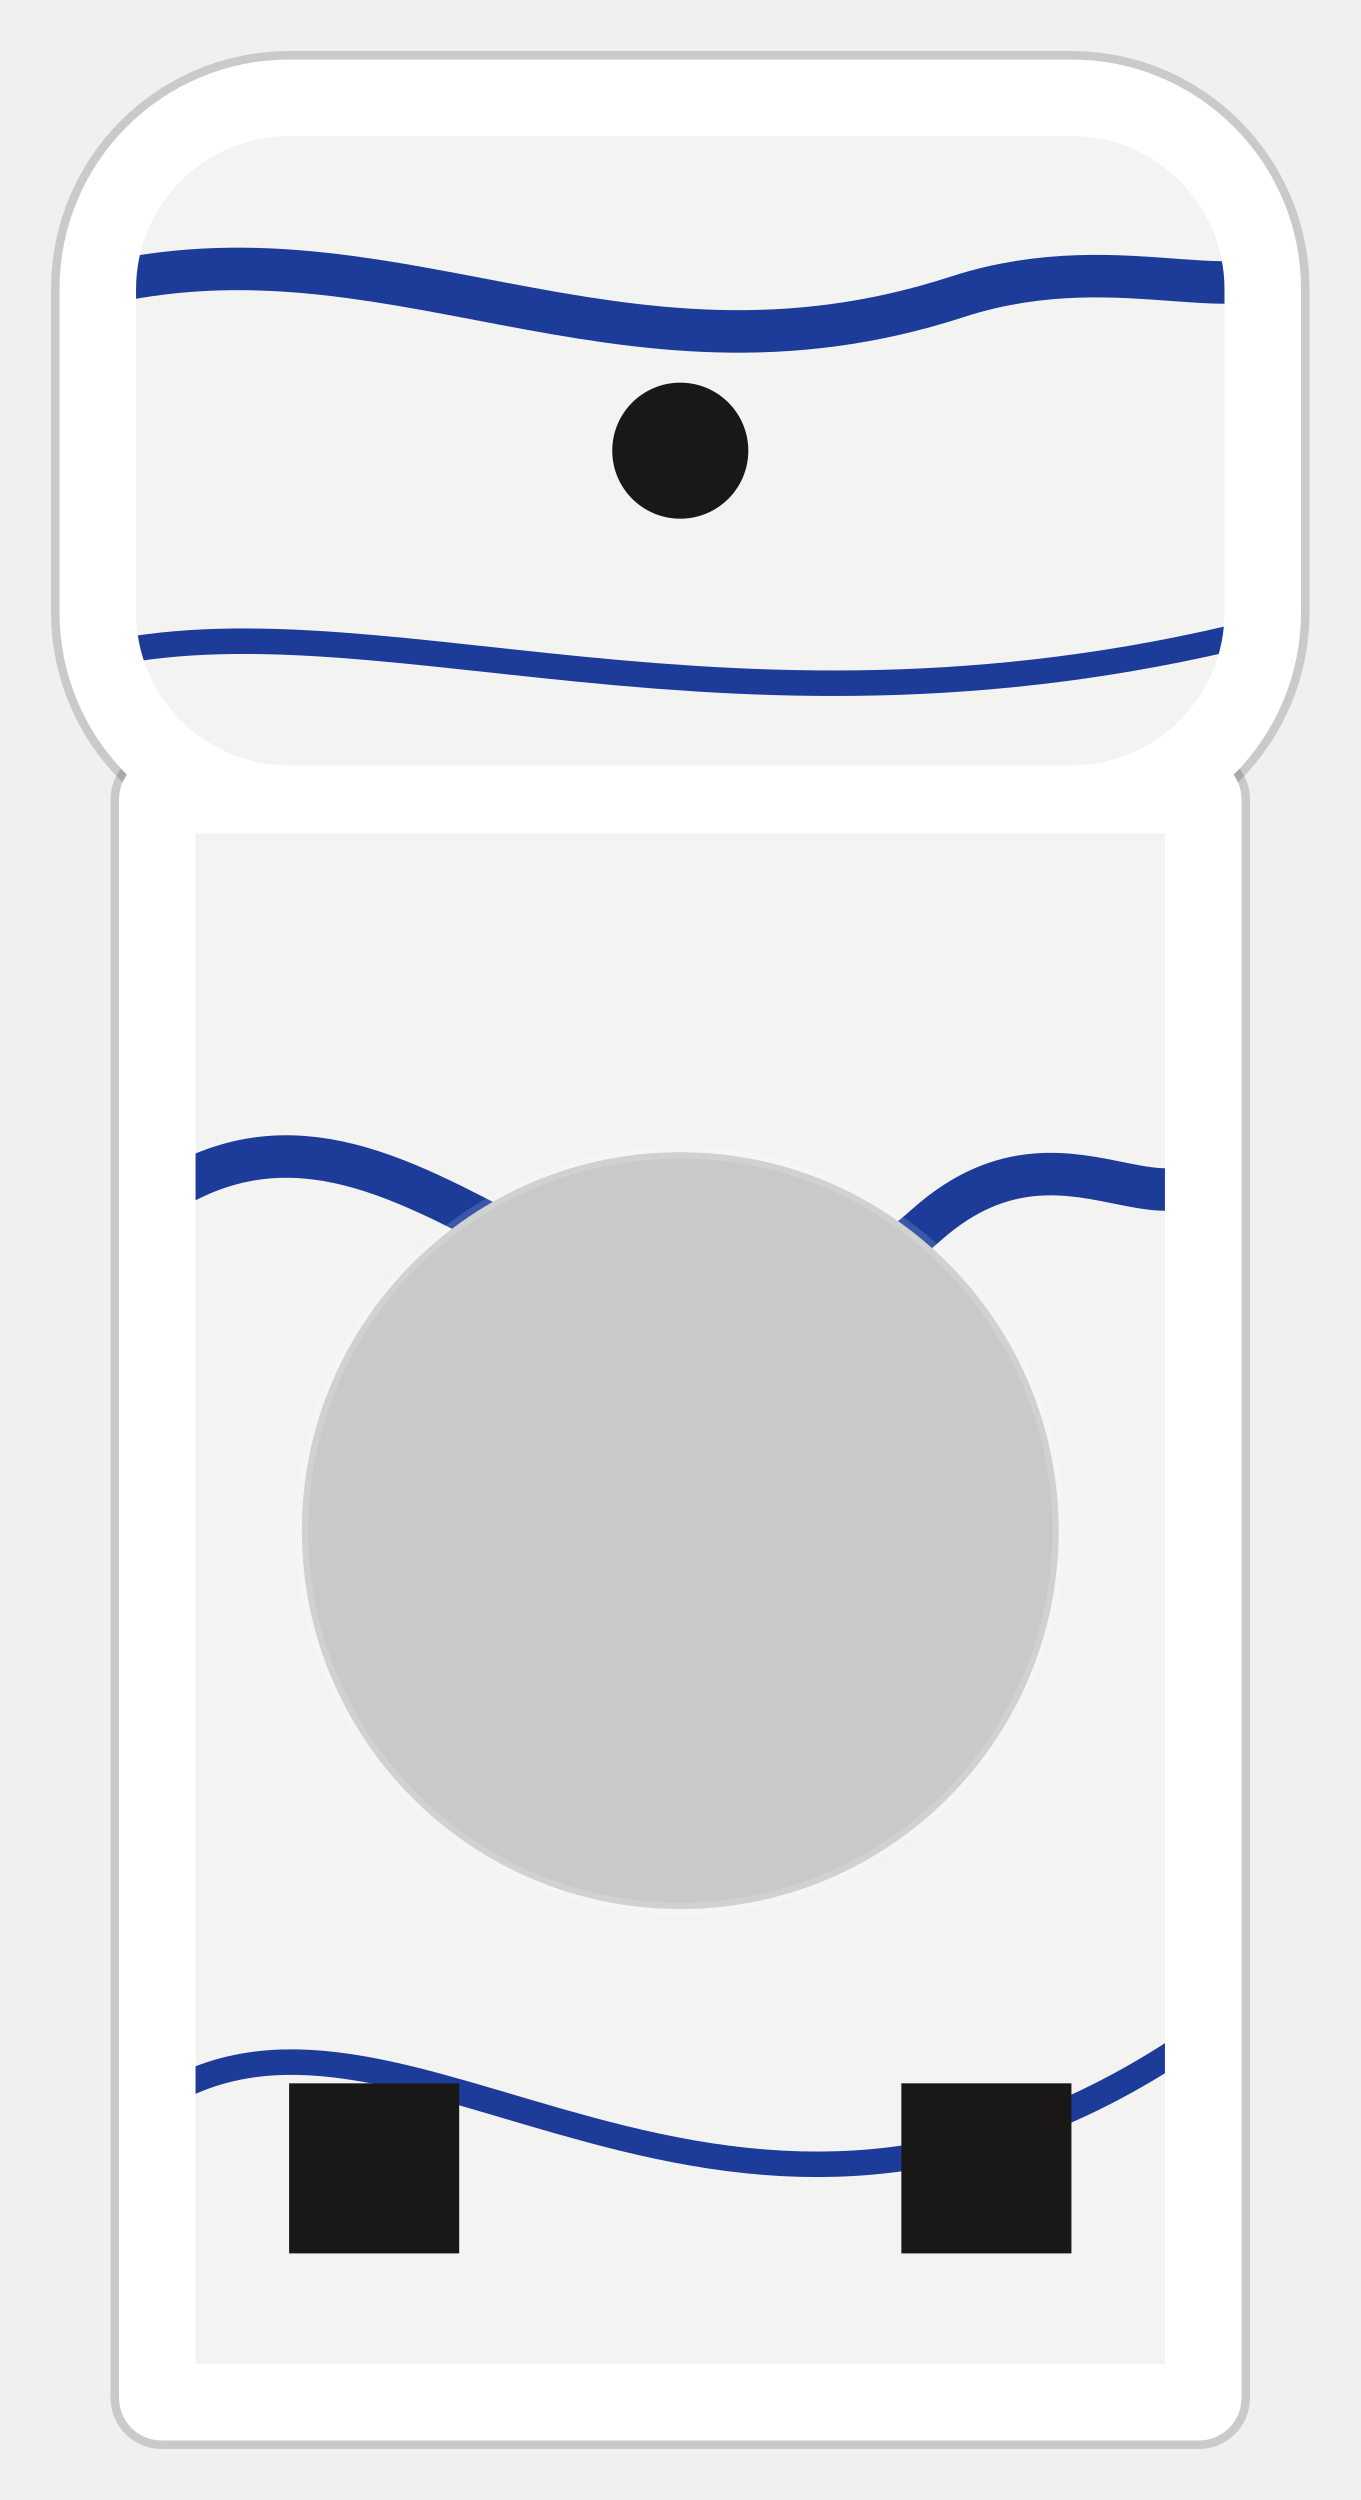
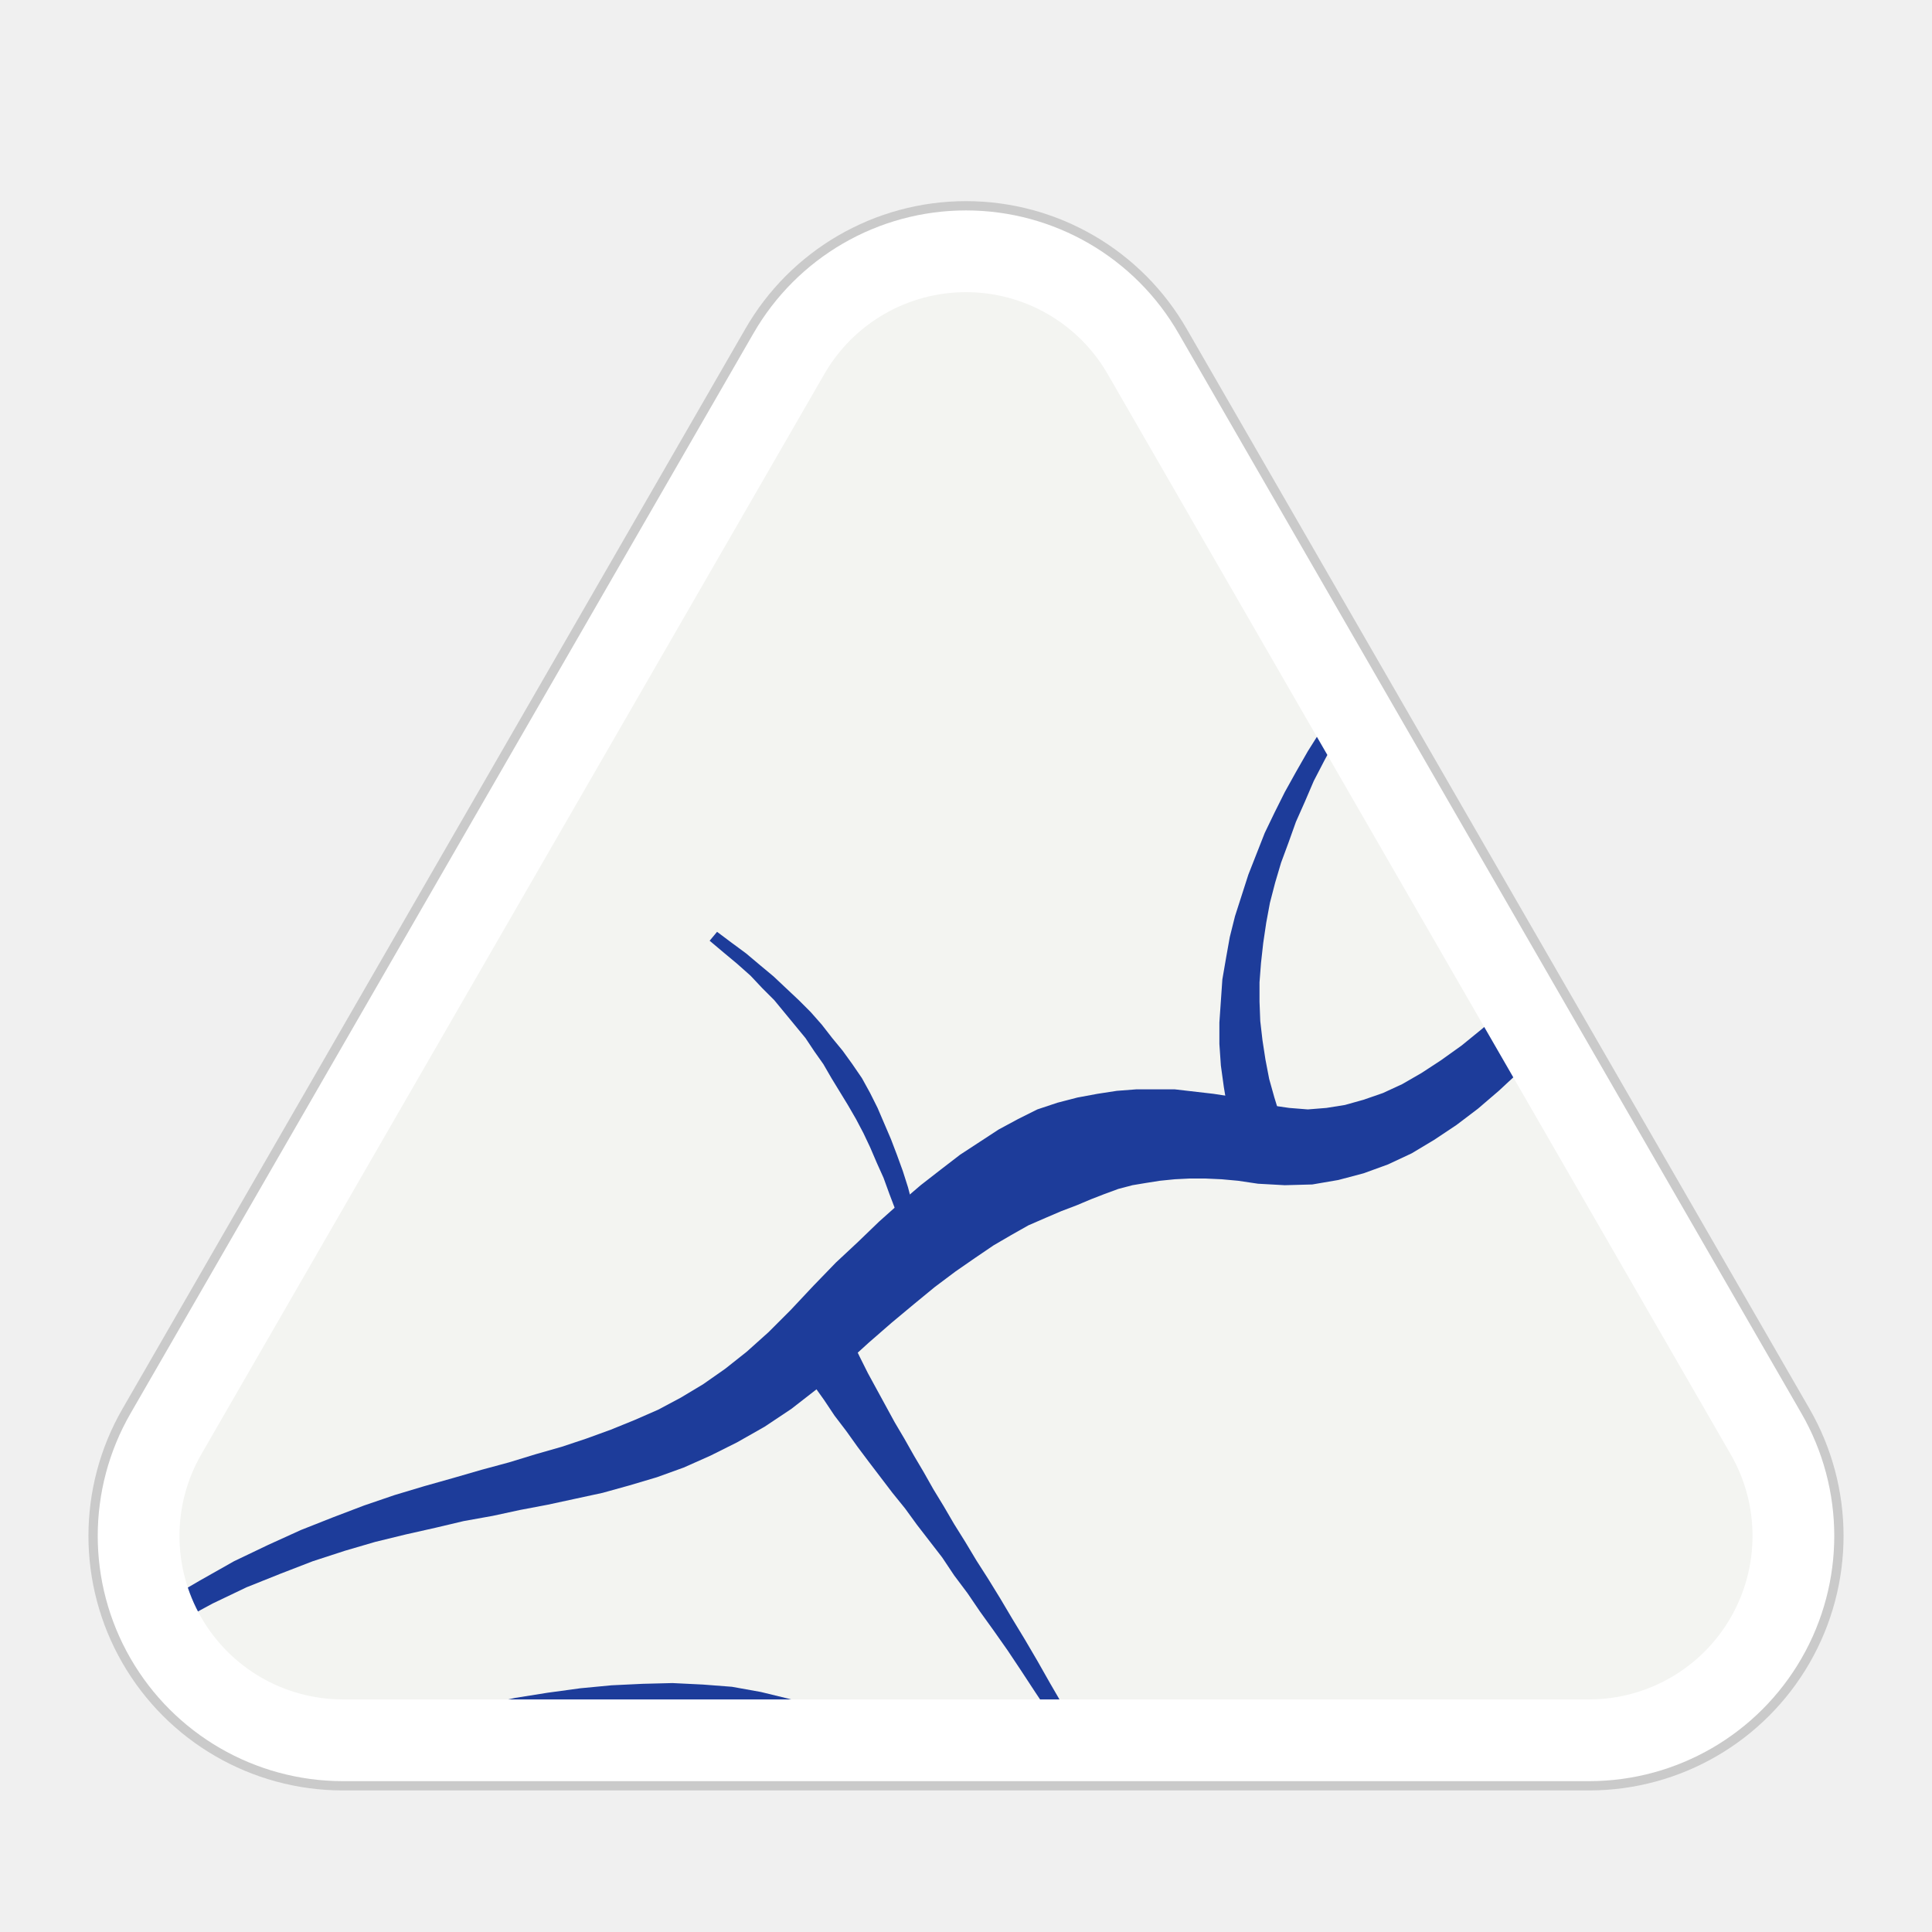
- <svg xmlns="http://www.w3.org/2000/svg" width="160" height="294" viewBox="0 0 160 294" role="img" aria-label="barkhorn cobalt">
+ <svg xmlns="http://www.w3.org/2000/svg" width="260" height="260" viewBox="0 0 260 260" role="img" aria-label="Crag 01, Cobalt Marble">
+   <path d="M110.9 50.4 A22 22 0 0 1 149.1 50.4 L232.9 195.7 A22 22 0 0 1 213.9 228.7 L46.1 228.7 A22 22 0 0 1 27.1 195.7 Z" fill="none" stroke="#000000" stroke-opacity="0.16" stroke-width="24.5" stroke-linejoin="round" />
+   <path d="M110.9 50.4 A22 22 0 0 1 149.1 50.4 L232.9 195.7 A22 22 0 0 1 213.9 228.7 L46.1 228.7 A22 22 0 0 1 27.1 195.7 Z" fill="none" stroke="#FFFFFF" stroke-width="22" stroke-linejoin="round" />
  <defs>
-     <clipPath id="h-cobalt">
-       <rect x="16" y="16" width="128" height="74" rx="18" />
-     </clipPath>
    <clipPath id="c-cobalt">
-       <rect x="23" y="98" width="114" height="180" />
+       <path d="M110.9 50.4 A22 22 0 0 1 149.1 50.4 L232.9 195.7 A22 22 0 0 1 213.9 228.7 L46.1 228.7 A22 22 0 0 1 27.1 195.7 Z" />
    </clipPath>
  </defs>
-   <g fill="none" stroke="#000000" stroke-opacity="0.16" stroke-width="2">
-     <rect x="7" y="7" width="146" height="92" rx="27" />
-     <rect x="14" y="89" width="132" height="198" rx="5" />
+   <g clip-path="url(#c-cobalt)">
+     <rect width="260" height="260" fill="#F3F4F1" />
+     <path d="M18.8 221.3 L23.8 218.4 L28.6 215.8 L33.2 213.6 L37.7 211.8 L42.1 210.1 L46.4 208.7 L50.5 207.5 L54.6 206.5 L58.6 205.6 L62.4 204.7 L66.3 204.0 L70.0 203.2 L73.7 202.5 L77.4 201.7 L81.1 200.9 L84.7 199.9 L88.4 198.8 L92.0 197.5 L95.6 195.9 L99.2 194.1 L102.9 192.0 L106.5 189.6 L110.1 186.8 L113.6 183.7 L116.9 180.7 L120.0 178.0 L123.0 175.5 L125.8 173.2 L128.6 171.1 L131.2 169.3 L133.7 167.6 L136.1 166.2 L138.4 164.9 L140.7 163.9 L142.8 163.0 L144.9 162.2 L146.8 161.4 L148.6 160.7 L150.5 160.0 L152.4 159.5 L154.2 159.2 L156.1 158.9 L158.1 158.7 L160.1 158.6 L162.2 158.6 L164.4 158.7 L166.6 158.9 L169.3 159.3 L172.9 159.5 L176.6 159.4 L180.1 158.8 L183.5 157.9 L186.8 156.7 L190.0 155.2 L193.0 153.4 L196.0 151.4 L198.9 149.2 L201.7 146.8 L204.5 144.2 L207.3 141.4 L210.1 138.5 L212.9 135.4 L215.7 132.2 L218.7 128.9 L221.6 125.4 L224.7 121.9 L227.8 118.3 L231.1 114.6 L234.4 110.9 L237.9 107.1 L241.6 103.3 L245.4 99.4 L242.6 96.6 L238.6 100.2 L234.7 103.9 L231.0 107.5 L227.4 111.1 L223.9 114.6 L220.5 118.0 L217.2 121.4 L214.1 124.6 L211.0 127.7 L208.0 130.7 L205.1 133.5 L202.2 136.1 L199.4 138.5 L196.7 140.7 L193.9 142.7 L191.3 144.4 L188.7 145.9 L186.1 147.1 L183.5 148.0 L181.0 148.7 L178.5 149.1 L176.0 149.3 L173.5 149.1 L170.7 148.7 L168.4 148.1 L165.9 147.6 L163.3 147.2 L160.7 146.9 L158.1 146.6 L155.5 146.6 L152.9 146.6 L150.3 146.8 L147.7 147.2 L145.0 147.7 L142.3 148.4 L139.6 149.3 L137.0 150.6 L134.4 152.0 L131.8 153.7 L129.2 155.4 L126.6 157.4 L123.9 159.5 L121.1 161.9 L118.3 164.4 L115.5 167.1 L112.5 169.9 L109.5 173.0 L106.4 176.3 L103.4 179.3 L100.5 181.9 L97.6 184.2 L94.6 186.3 L91.6 188.1 L88.6 189.7 L85.4 191.1 L82.2 192.4 L78.9 193.6 L75.6 194.7 L72.1 195.7 L68.5 196.8 L64.8 197.8 L61.0 198.9 L57.1 200.0 L53.1 201.2 L49.0 202.6 L44.8 204.2 L40.5 205.9 L36.1 207.9 L31.5 210.1 L26.9 212.7 L22.1 215.5 L17.2 218.7 Z" fill="#1D3C9A" />
+     <path d="M106.5 182.0 L107.9 184.1 L109.4 186.3 L110.9 188.4 L112.3 190.5 L113.9 192.6 L115.4 194.7 L116.9 196.7 L118.5 198.8 L120.1 200.9 L121.8 203.0 L123.4 205.2 L125.1 207.4 L126.8 209.6 L128.4 212.0 L130.2 214.4 L131.9 216.9 L133.7 219.4 L135.6 222.1 L137.4 224.8 L139.3 227.7 L141.3 230.7 L143.3 233.8 L145.3 237.0 L147.4 240.4 L148.6 239.6 L146.8 236.1 L144.9 232.8 L143.1 229.6 L141.3 226.5 L139.6 223.5 L137.9 220.6 L136.2 217.8 L134.6 215.1 L133.0 212.5 L131.4 210.0 L129.9 207.5 L128.4 205.1 L127.0 202.7 L125.6 200.4 L124.3 198.1 L123.0 195.9 L121.7 193.6 L120.4 191.4 L119.2 189.2 L118.0 187.0 L116.8 184.8 L115.7 182.6 L114.6 180.3 L113.5 178.0 Z" fill="#1D3C9A" />
+     <path d="M173.3 152.9 L172.3 150.3 L171.5 147.7 L170.8 145.2 L170.3 142.6 L169.9 140.0 L169.6 137.4 L169.5 134.8 L169.5 132.2 L169.7 129.6 L170.0 126.9 L170.4 124.2 L170.9 121.5 L171.6 118.8 L172.4 116.1 L173.4 113.4 L174.4 110.6 L175.6 107.9 L176.8 105.1 L178.2 102.4 L179.7 99.6 L181.3 96.8 L183.0 94.0 L184.7 91.2 L186.6 88.4 L185.4 87.6 L183.3 90.3 L181.4 93.0 L179.5 95.7 L177.7 98.4 L176.0 101.1 L174.4 103.9 L172.9 106.6 L171.5 109.4 L170.2 112.1 L169.1 114.9 L168.0 117.7 L167.1 120.5 L166.2 123.3 L165.5 126.1 L165.0 128.9 L164.5 131.8 L164.3 134.7 L164.1 137.6 L164.1 140.5 L164.3 143.4 L164.7 146.3 L165.2 149.3 L165.9 152.2 L166.7 155.1 Z" fill="#1D3C9A" />
+     <path d="M46.2 236.7 L51.2 235.2 L56.0 233.8 L60.7 232.7 L65.3 231.8 L69.7 231.0 L74.1 230.5 L78.3 230.1 L82.4 230.0 L86.5 230.0 L90.4 230.1 L94.2 230.5 L98.0 231.0 L101.7 231.4 L105.3 232.1 L108.9 232.9 L112.5 233.8 L116.0 234.9 L119.4 236.1 L122.9 237.5 L126.3 239.1 L129.6 240.8 L133.0 242.6 L136.3 244.5 L139.6 246.6 L140.4 245.4 L137.2 243.1 L133.9 240.9 L130.7 238.9 L127.3 237.0 L123.9 235.2 L120.5 233.6 L117.0 232.1 L113.4 230.8 L109.8 229.6 L106.1 228.6 L102.4 227.7 L98.5 227.0 L94.6 226.7 L90.5 226.5 L86.5 226.6 L82.3 226.8 L78.1 227.2 L73.7 227.8 L69.3 228.5 L64.8 229.5 L60.2 230.6 L55.5 232.0 L50.7 233.5 L45.8 235.3 Z" fill="#1D3C9A" />
+     <path d="M95.5 126.6 L97.4 128.2 L99.2 129.7 L101.0 131.3 L102.6 133.0 L104.2 134.6 L105.6 136.3 L107.0 138.0 L108.4 139.7 L109.6 141.5 L110.8 143.2 L111.9 145.1 L113.0 146.9 L114.1 148.7 L115.2 150.6 L116.2 152.5 L117.1 154.4 L118.0 156.5 L118.9 158.5 L119.7 160.7 L120.5 162.8 L121.2 165.1 L121.8 167.4 L122.4 169.8 L123.0 172.2 L125.0 171.8 L124.5 169.3 L124.0 166.9 L123.5 164.5 L122.8 162.1 L122.2 159.8 L121.5 157.6 L120.7 155.4 L119.9 153.3 L119.0 151.2 L118.1 149.1 L117.1 147.1 L116.0 145.1 L114.7 143.2 L113.4 141.4 L112.0 139.7 L110.6 137.9 L109.1 136.2 L107.5 134.6 L105.8 133.0 L104.1 131.4 L102.3 129.9 L100.4 128.3 L98.5 126.9 L96.5 125.4 Z" fill="#1D3C9A" />
  </g>
-   <g fill="#FFFFFF">
-     <rect x="7" y="7" width="146" height="92" rx="27" />
-     <rect x="14" y="89" width="132" height="198" rx="5" />
-   </g>
-   <g clip-path="url(#c-cobalt)">
-     <g transform="translate(23 98)">
-       <rect width="114" height="180" fill="#F3F4F1" />
-       <path d="M-6 44 C26 20 50 78 86 46 C104 30 118 54 122 32" transform="scale(1 1)" fill="none" stroke="#1D3C9A" stroke-width="5" stroke-linecap="round" vector-effect="non-scaling-stroke" />
-       <path d="M-6 150 C24 128 62 182 120 140" transform="scale(1 1)" fill="none" stroke="#1D3C9A" stroke-width="3" stroke-linecap="round" vector-effect="non-scaling-stroke" />
-     </g>
-   </g>
-   <g clip-path="url(#h-cobalt)">
-     <g transform="translate(16 16)">
-       <rect width="128" height="74" fill="#F3F4F1" />
-       <path d="M-6 44 C26 20 50 78 86 46 C104 30 118 54 122 32" transform="scale(1.1228 0.4111)" fill="none" stroke="#1D3C9A" stroke-width="5" stroke-linecap="round" vector-effect="non-scaling-stroke" />
-       <path d="M-6 150 C24 128 62 182 120 140" transform="scale(1.1228 0.4111)" fill="none" stroke="#1D3C9A" stroke-width="3" stroke-linecap="round" vector-effect="non-scaling-stroke" />
-     </g>
-   </g>
-   <circle cx="80" cy="53" r="8" fill="#1A1817" />
-   <circle cx="80" cy="180" r="44.5" fill="#C8CACA" stroke="#FFFFFF" stroke-opacity="0.14" stroke-width="1.5" />
-   <rect x="34" y="245" width="20" height="20" fill="#1A1817" />
-   <rect x="106" y="245" width="20" height="20" fill="#1A1817" />
</svg>
